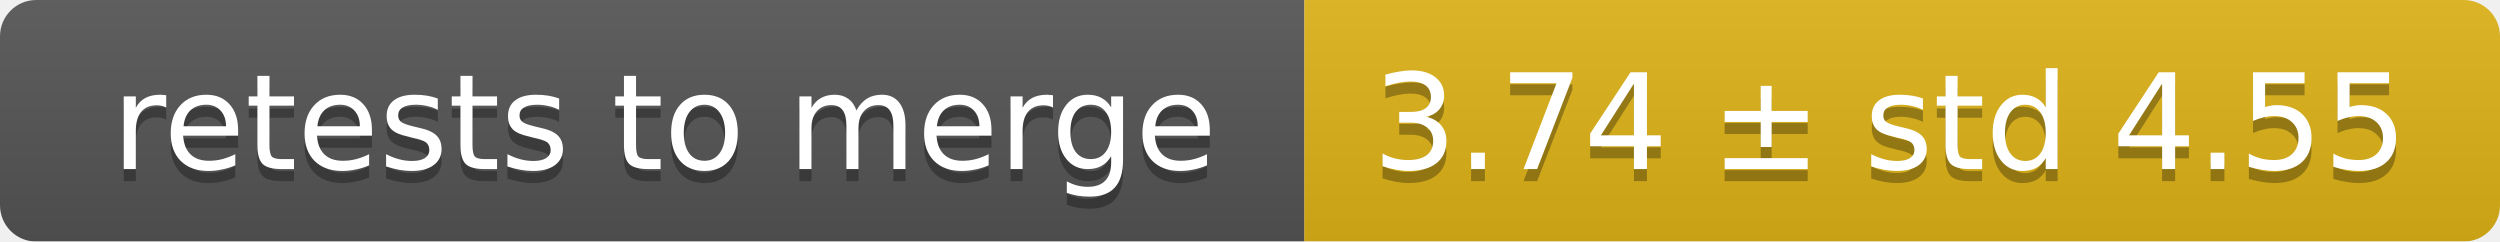
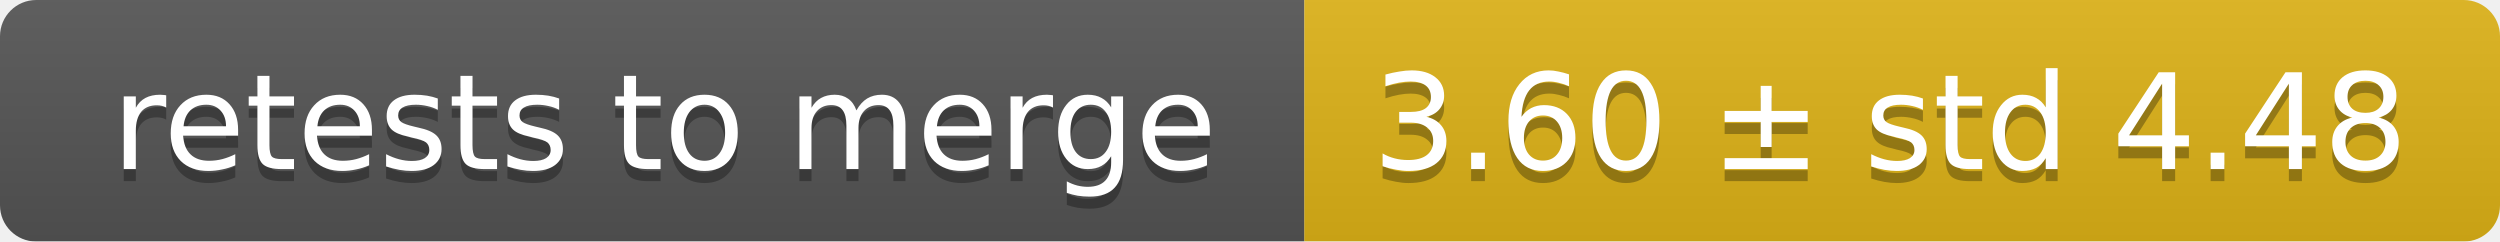
<svg xmlns="http://www.w3.org/2000/svg" width="207" height="20">
  <linearGradient id="smooth" x2="0" y2="100%">
    <stop offset="0" stop-color="#bbb" stop-opacity=".1" />
    <stop offset="1" stop-opacity=".1" />
  </linearGradient>
  <mask id="round">
    <rect width="207" height="20" rx="3" fill="#fff" />
  </mask>
  <g mask="url(#round)">
    <rect width="108" height="20" fill="#555" />
    <rect x="108" width="99" height="20" fill="#dfb317" />
    <rect width="207" height="20" fill="url(#smooth)" />
  </g>
  <g fill="#fff" text-anchor="middle" font-family="DejaVu Sans,Verdana,Geneva,sans-serif" font-size="11">
    <text x="55" y="15" fill="#010101" fill-opacity=".3">retests to merge</text>
    <text x="55" y="14">retests to merge</text>
-     <text x="156.5" y="15" fill="#010101" fill-opacity=".3">3.74 ± std 4.55</text>
-     <text x="156.5" y="14">3.74 ± std 4.55</text>
+     <text x="156.5" y="15" fill="#010101" fill-opacity=".3">3.60 ± std 4.48</text>
+     <text x="156.5" y="14">3.60 ± std 4.48</text>
  </g>
</svg>
